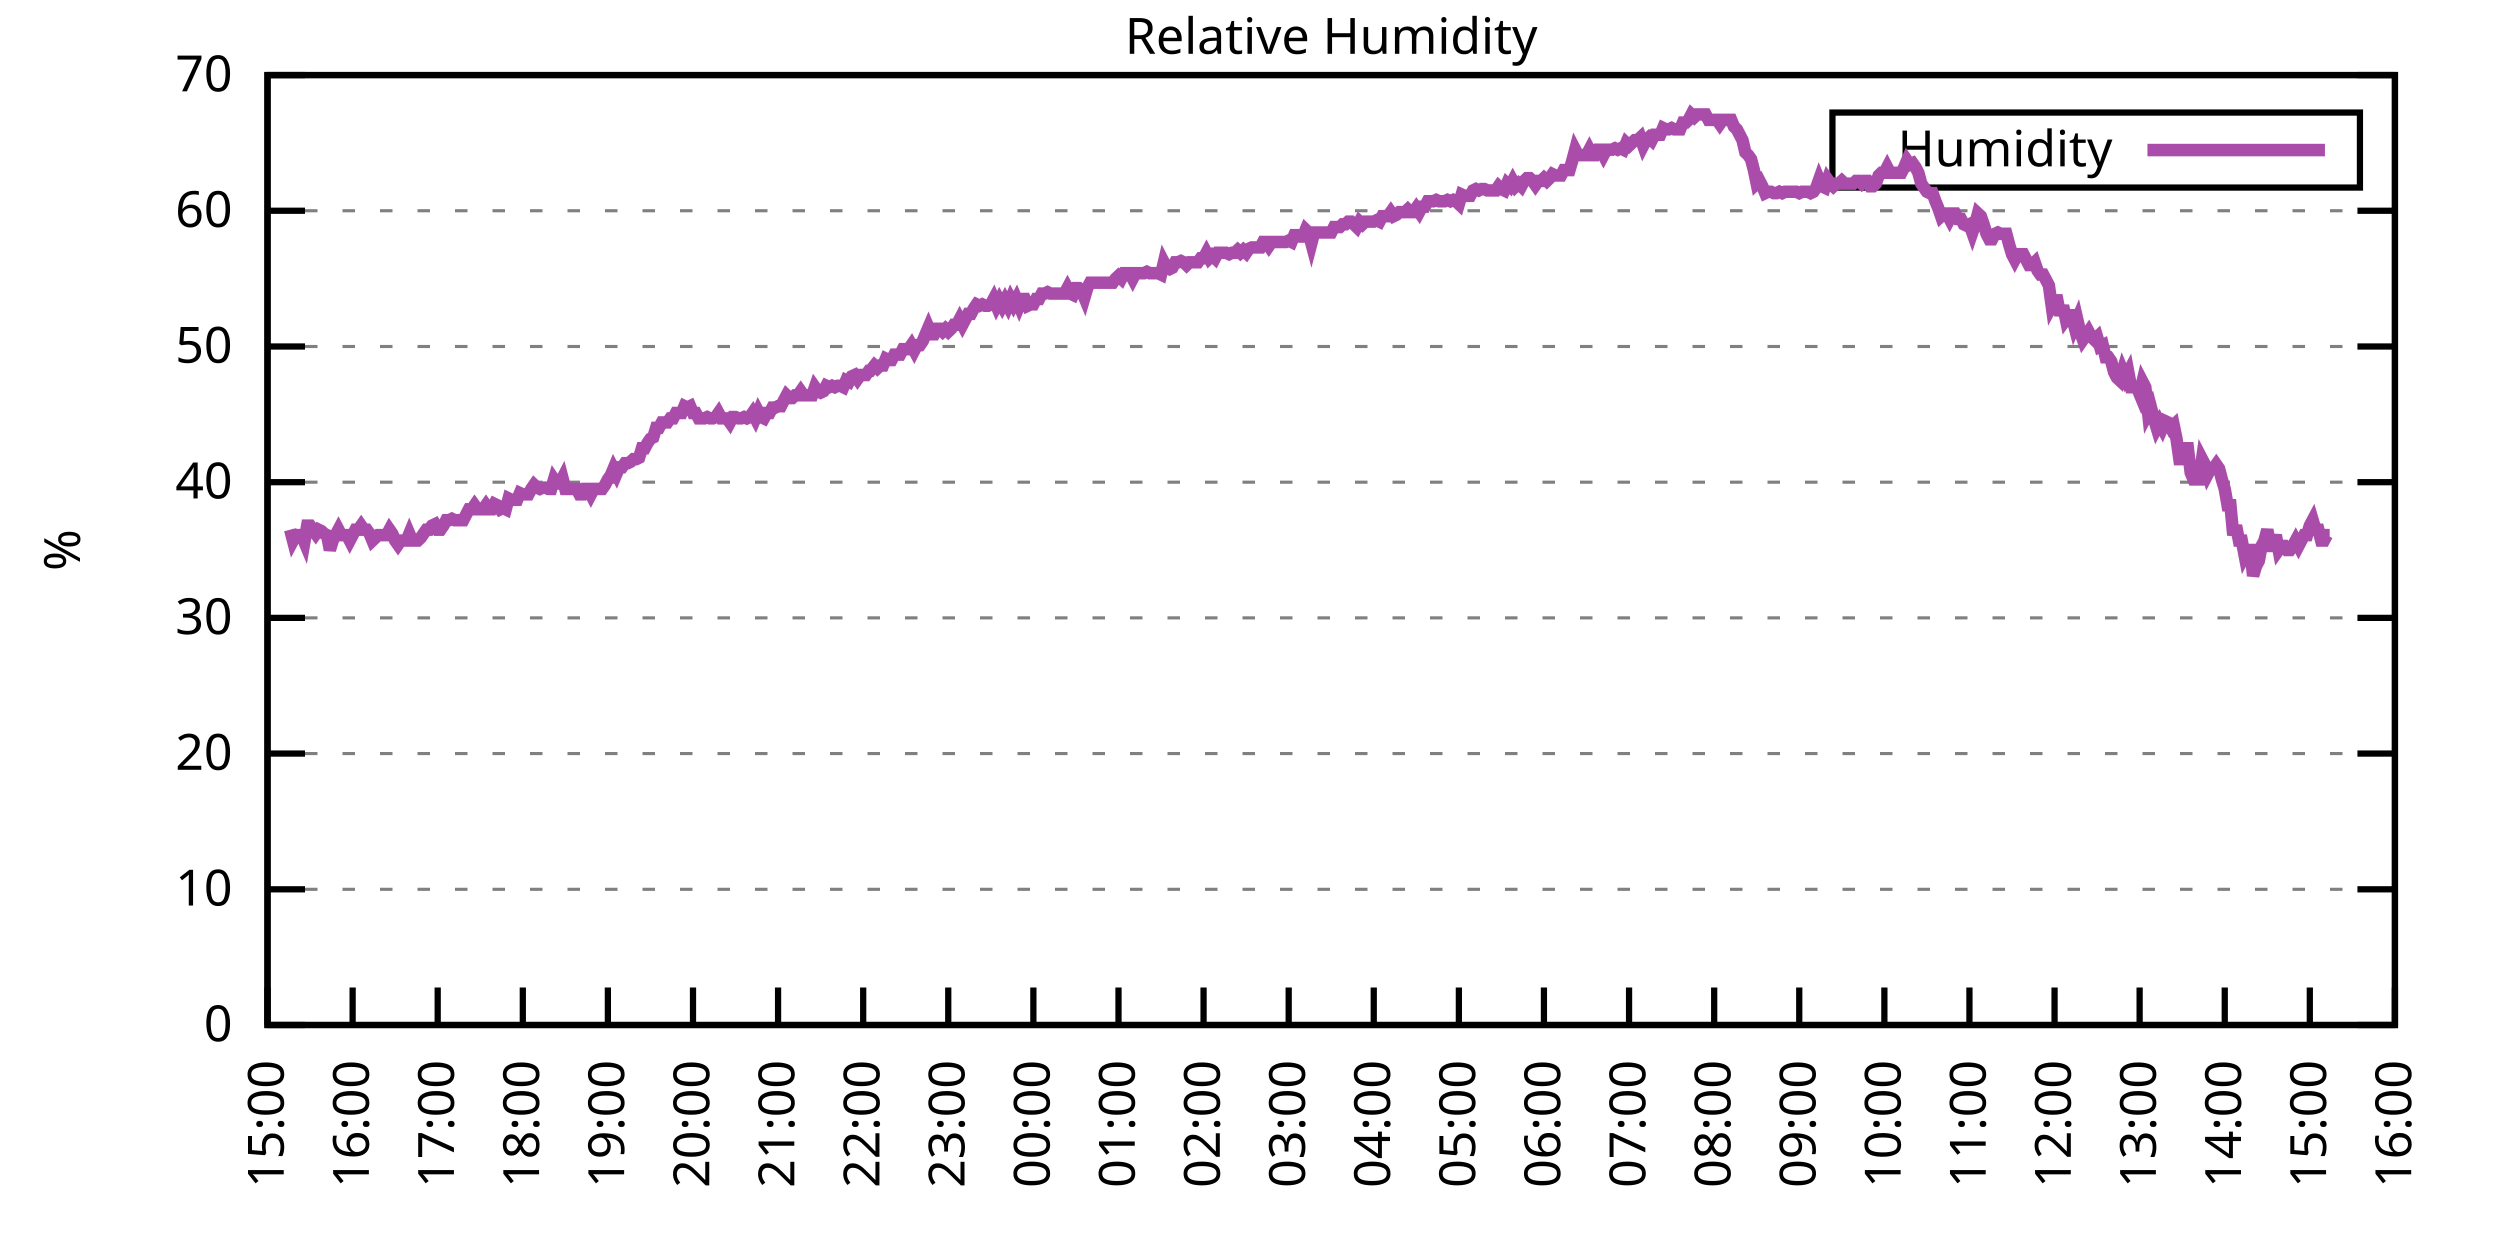
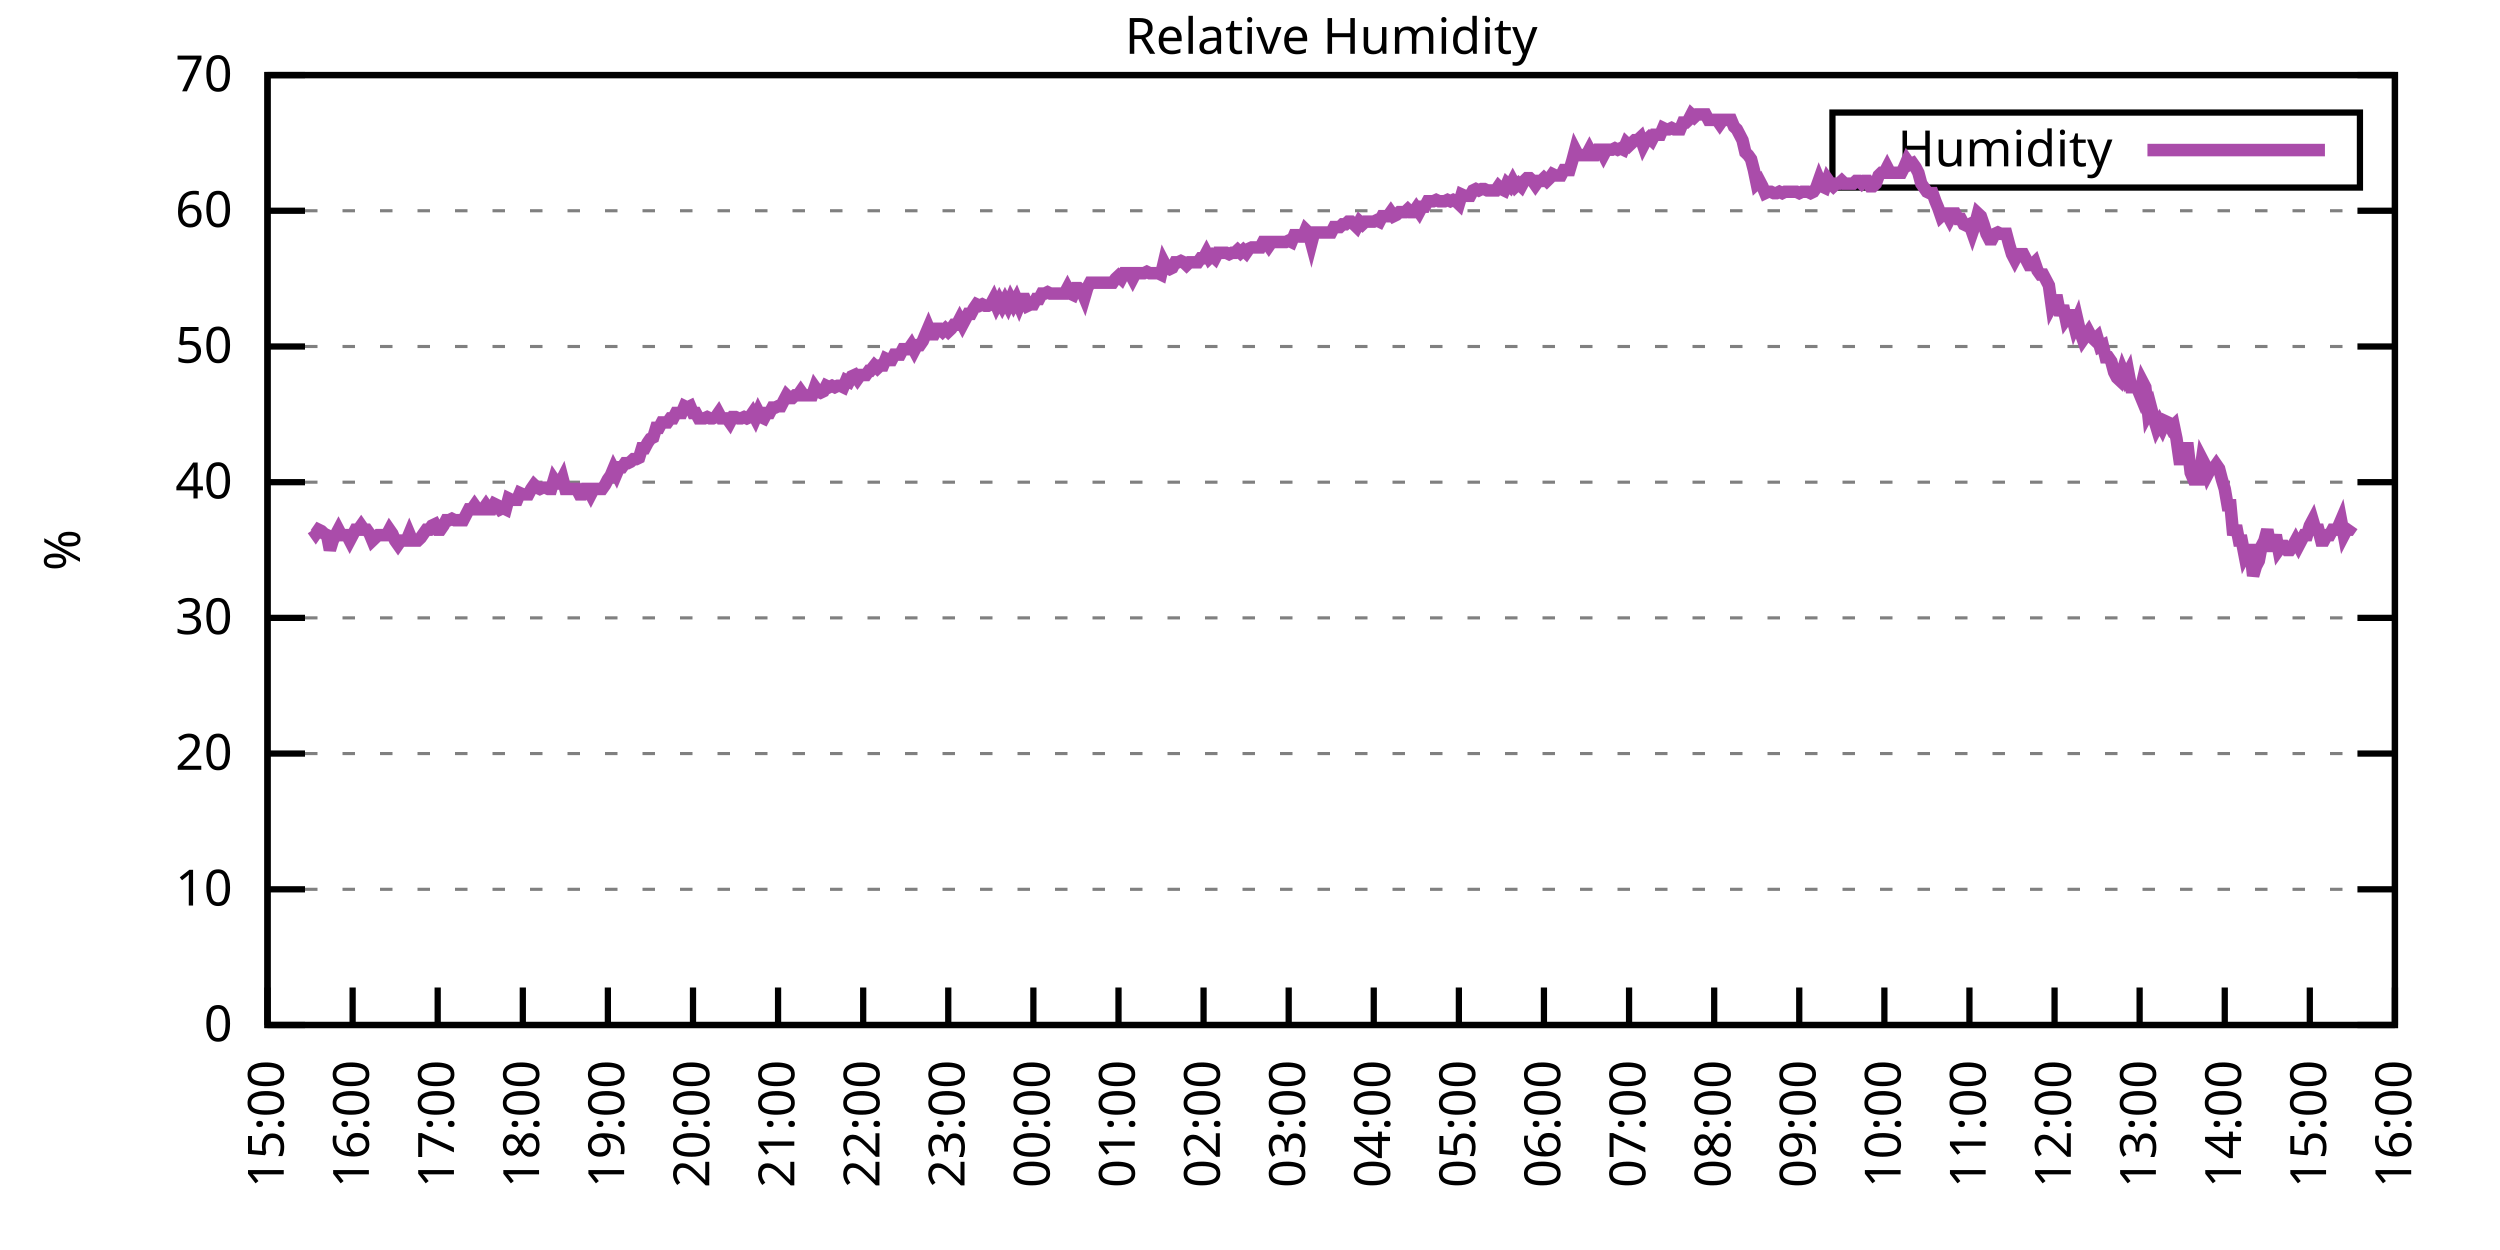
<svg xmlns="http://www.w3.org/2000/svg" xmlns:xlink="http://www.w3.org/1999/xlink" width="400" height="200" viewBox="0 0 400 200">
  <g id="gnuplot_canvas">
    <rect x="0" y="0" width="400" height="200" fill="none" />
    <defs>
      <circle id="gpDot" r="0.5" stroke-width="0.5" stroke="currentColor" />
      <path id="gpPt0" stroke-width="0.333" stroke="currentColor" d="M-1,0 h2 M0,-1 v2" />
      <path id="gpPt1" stroke-width="0.333" stroke="currentColor" d="M-1,-1 L1,1 M1,-1 L-1,1" />
      <path id="gpPt2" stroke-width="0.333" stroke="currentColor" d="M-1,0 L1,0 M0,-1 L0,1 M-1,-1 L1,1 M-1,1 L1,-1" />
      <rect id="gpPt3" stroke-width="0.333" stroke="currentColor" x="-1" y="-1" width="2" height="2" />
      <rect id="gpPt4" stroke-width="0.333" stroke="currentColor" fill="currentColor" x="-1" y="-1" width="2" height="2" />
      <circle id="gpPt5" stroke-width="0.333" stroke="currentColor" cx="0" cy="0" r="1" />
      <use xlink:href="#gpPt5" id="gpPt6" fill="currentColor" stroke="none" />
      <path id="gpPt7" stroke-width="0.333" stroke="currentColor" d="M0,-1.33 L-1.33,0.67 L1.33,0.67 z" />
      <use xlink:href="#gpPt7" id="gpPt8" fill="currentColor" stroke="none" />
      <use xlink:href="#gpPt7" id="gpPt9" stroke="currentColor" transform="rotate(180)" />
      <use xlink:href="#gpPt9" id="gpPt10" fill="currentColor" stroke="none" />
      <use xlink:href="#gpPt3" id="gpPt11" stroke="currentColor" transform="rotate(45)" />
      <use xlink:href="#gpPt11" id="gpPt12" fill="currentColor" stroke="none" />
      <path id="gpPt13" stroke-width="0.333" stroke="currentColor" d="M0,1.330 L1.265,0.411 L0.782,-1.067 L-0.782,-1.076 L-1.265,0.411 z" />
      <use xlink:href="#gpPt13" id="gpPt14" fill="currentColor" stroke="none" />
      <filter id="textbox" filterUnits="objectBoundingBox" x="0" y="0" height="1" width="1">
        <feFlood flood-color="white" flood-opacity="1" result="bgnd" />
        <feComposite in="SourceGraphic" in2="bgnd" operator="atop" />
      </filter>
      <filter id="greybox" filterUnits="objectBoundingBox" x="0" y="0" height="1" width="1">
        <feFlood flood-color="lightgrey" flood-opacity="1" result="grey" />
        <feComposite in="SourceGraphic" in2="grey" operator="atop" />
      </filter>
    </defs>
    <g fill="none" color="white" stroke="currentColor" stroke-width="1.00" stroke-linecap="butt" stroke-linejoin="miter">
</g>
    <g fill="none" color="black" stroke="currentColor" stroke-width="1.00" stroke-linecap="butt" stroke-linejoin="miter">
      <g stroke="none" shape-rendering="crispEdges">
        <polygon fill="rgb(255, 255, 255)" points="42.80,164.00 383.18,164.00 383.18,12.02 42.80,12.02 " />
      </g>
    </g>
    <g fill="none" color="black" stroke="currentColor" stroke-width="1.00" stroke-linecap="butt" stroke-linejoin="miter">
</g>
    <g fill="none" color="black" stroke="black" stroke-width="0.50" stroke-linecap="butt" stroke-linejoin="miter">
</g>
    <g fill="none" color="gray" stroke="currentColor" stroke-width="0.50" stroke-linecap="butt" stroke-linejoin="miter">
      <path stroke="gray" stroke-dasharray="2,4" class="gridline" d="M42.80,164.00 L383.19,164.00  " />
    </g>
    <g fill="none" color="gray" stroke="gray" stroke-width="1.00" stroke-linecap="butt" stroke-linejoin="miter">
</g>
    <g fill="none" color="black" stroke="currentColor" stroke-width="1.00" stroke-linecap="butt" stroke-linejoin="miter">
      <path stroke="black" d="M42.80,164.00 L48.80,164.00 M383.19,164.00 L377.19,164.00  " />
      <g transform="translate(37.20,166.60)" stroke="none" fill="black" font-family="Sans" font-size="8.00" text-anchor="end">
        <text>
          <tspan font-family="Sans"> 0</tspan>
        </text>
      </g>
    </g>
    <g fill="none" color="black" stroke="currentColor" stroke-width="1.00" stroke-linecap="butt" stroke-linejoin="miter">
</g>
    <g fill="none" color="black" stroke="black" stroke-width="0.50" stroke-linecap="butt" stroke-linejoin="miter">
</g>
    <g fill="none" color="gray" stroke="currentColor" stroke-width="0.50" stroke-linecap="butt" stroke-linejoin="miter">
      <path stroke="gray" stroke-dasharray="2,4" class="gridline" d="M42.80,142.29 L383.19,142.29  " />
    </g>
    <g fill="none" color="gray" stroke="gray" stroke-width="1.00" stroke-linecap="butt" stroke-linejoin="miter">
</g>
    <g fill="none" color="black" stroke="currentColor" stroke-width="1.00" stroke-linecap="butt" stroke-linejoin="miter">
      <path stroke="black" d="M42.80,142.29 L48.80,142.29 M383.19,142.29 L377.19,142.29  " />
      <g transform="translate(37.20,144.89)" stroke="none" fill="black" font-family="Sans" font-size="8.00" text-anchor="end">
        <text>
          <tspan font-family="Sans"> 10</tspan>
        </text>
      </g>
    </g>
    <g fill="none" color="black" stroke="currentColor" stroke-width="1.00" stroke-linecap="butt" stroke-linejoin="miter">
</g>
    <g fill="none" color="black" stroke="black" stroke-width="0.50" stroke-linecap="butt" stroke-linejoin="miter">
</g>
    <g fill="none" color="gray" stroke="currentColor" stroke-width="0.50" stroke-linecap="butt" stroke-linejoin="miter">
      <path stroke="gray" stroke-dasharray="2,4" class="gridline" d="M42.80,120.57 L383.19,120.57  " />
    </g>
    <g fill="none" color="gray" stroke="gray" stroke-width="1.00" stroke-linecap="butt" stroke-linejoin="miter">
</g>
    <g fill="none" color="black" stroke="currentColor" stroke-width="1.00" stroke-linecap="butt" stroke-linejoin="miter">
      <path stroke="black" d="M42.80,120.57 L48.80,120.57 M383.19,120.57 L377.19,120.57  " />
      <g transform="translate(37.20,123.17)" stroke="none" fill="black" font-family="Sans" font-size="8.00" text-anchor="end">
        <text>
          <tspan font-family="Sans"> 20</tspan>
        </text>
      </g>
    </g>
    <g fill="none" color="black" stroke="currentColor" stroke-width="1.00" stroke-linecap="butt" stroke-linejoin="miter">
</g>
    <g fill="none" color="black" stroke="black" stroke-width="0.50" stroke-linecap="butt" stroke-linejoin="miter">
</g>
    <g fill="none" color="gray" stroke="currentColor" stroke-width="0.50" stroke-linecap="butt" stroke-linejoin="miter">
      <path stroke="gray" stroke-dasharray="2,4" class="gridline" d="M42.80,98.86 L383.19,98.86  " />
    </g>
    <g fill="none" color="gray" stroke="gray" stroke-width="1.00" stroke-linecap="butt" stroke-linejoin="miter">
</g>
    <g fill="none" color="black" stroke="currentColor" stroke-width="1.00" stroke-linecap="butt" stroke-linejoin="miter">
      <path stroke="black" d="M42.80,98.86 L48.80,98.86 M383.19,98.86 L377.19,98.86  " />
      <g transform="translate(37.20,101.46)" stroke="none" fill="black" font-family="Sans" font-size="8.00" text-anchor="end">
        <text>
          <tspan font-family="Sans"> 30</tspan>
        </text>
      </g>
    </g>
    <g fill="none" color="black" stroke="currentColor" stroke-width="1.00" stroke-linecap="butt" stroke-linejoin="miter">
</g>
    <g fill="none" color="black" stroke="black" stroke-width="0.50" stroke-linecap="butt" stroke-linejoin="miter">
</g>
    <g fill="none" color="gray" stroke="currentColor" stroke-width="0.50" stroke-linecap="butt" stroke-linejoin="miter">
      <path stroke="gray" stroke-dasharray="2,4" class="gridline" d="M42.80,77.15 L383.19,77.15  " />
    </g>
    <g fill="none" color="gray" stroke="gray" stroke-width="1.00" stroke-linecap="butt" stroke-linejoin="miter">
</g>
    <g fill="none" color="black" stroke="currentColor" stroke-width="1.00" stroke-linecap="butt" stroke-linejoin="miter">
      <path stroke="black" d="M42.80,77.15 L48.80,77.15 M383.19,77.15 L377.19,77.15  " />
      <g transform="translate(37.20,79.75)" stroke="none" fill="black" font-family="Sans" font-size="8.00" text-anchor="end">
        <text>
          <tspan font-family="Sans"> 40</tspan>
        </text>
      </g>
    </g>
    <g fill="none" color="black" stroke="currentColor" stroke-width="1.00" stroke-linecap="butt" stroke-linejoin="miter">
</g>
    <g fill="none" color="black" stroke="black" stroke-width="0.50" stroke-linecap="butt" stroke-linejoin="miter">
</g>
    <g fill="none" color="gray" stroke="currentColor" stroke-width="0.50" stroke-linecap="butt" stroke-linejoin="miter">
      <path stroke="gray" stroke-dasharray="2,4" class="gridline" d="M42.80,55.44 L383.19,55.44  " />
    </g>
    <g fill="none" color="gray" stroke="gray" stroke-width="1.00" stroke-linecap="butt" stroke-linejoin="miter">
</g>
    <g fill="none" color="black" stroke="currentColor" stroke-width="1.00" stroke-linecap="butt" stroke-linejoin="miter">
      <path stroke="black" d="M42.80,55.44 L48.80,55.44 M383.19,55.44 L377.19,55.44  " />
      <g transform="translate(37.20,58.04)" stroke="none" fill="black" font-family="Sans" font-size="8.00" text-anchor="end">
        <text>
          <tspan font-family="Sans"> 50</tspan>
        </text>
      </g>
    </g>
    <g fill="none" color="black" stroke="currentColor" stroke-width="1.00" stroke-linecap="butt" stroke-linejoin="miter">
</g>
    <g fill="none" color="black" stroke="black" stroke-width="0.50" stroke-linecap="butt" stroke-linejoin="miter">
</g>
    <g fill="none" color="gray" stroke="currentColor" stroke-width="0.50" stroke-linecap="butt" stroke-linejoin="miter">
      <path stroke="gray" stroke-dasharray="2,4" class="gridline" d="M42.80,33.72 L383.19,33.72  " />
    </g>
    <g fill="none" color="gray" stroke="gray" stroke-width="1.00" stroke-linecap="butt" stroke-linejoin="miter">
</g>
    <g fill="none" color="black" stroke="currentColor" stroke-width="1.00" stroke-linecap="butt" stroke-linejoin="miter">
      <path stroke="black" d="M42.80,33.72 L48.80,33.72 M383.19,33.72 L377.19,33.72  " />
      <g transform="translate(37.20,36.32)" stroke="none" fill="black" font-family="Sans" font-size="8.00" text-anchor="end">
        <text>
          <tspan font-family="Sans"> 60</tspan>
        </text>
      </g>
    </g>
    <g fill="none" color="black" stroke="currentColor" stroke-width="1.00" stroke-linecap="butt" stroke-linejoin="miter">
</g>
    <g fill="none" color="black" stroke="black" stroke-width="0.50" stroke-linecap="butt" stroke-linejoin="miter">
</g>
    <g fill="none" color="gray" stroke="currentColor" stroke-width="0.50" stroke-linecap="butt" stroke-linejoin="miter">
      <path stroke="gray" stroke-dasharray="2,4" class="gridline" d="M42.80,12.01 L383.19,12.01  " />
    </g>
    <g fill="none" color="gray" stroke="gray" stroke-width="1.00" stroke-linecap="butt" stroke-linejoin="miter">
</g>
    <g fill="none" color="black" stroke="currentColor" stroke-width="1.00" stroke-linecap="butt" stroke-linejoin="miter">
      <path stroke="black" d="M42.80,12.01 L48.80,12.01 M383.19,12.01 L377.19,12.01  " />
      <g transform="translate(37.20,14.61)" stroke="none" fill="black" font-family="Sans" font-size="8.00" text-anchor="end">
        <text>
          <tspan font-family="Sans"> 70</tspan>
        </text>
      </g>
    </g>
    <g fill="none" color="black" stroke="currentColor" stroke-width="1.00" stroke-linecap="butt" stroke-linejoin="miter">
      <path stroke="black" d="M42.80,164.00 L42.80,158.00  " />
      <g transform="translate(45.40,169.60) rotate(270.00)" stroke="none" fill="black" font-family="Sans" font-size="8.00" text-anchor="end">
        <text>
          <tspan font-family="Sans">15:00</tspan>
        </text>
      </g>
    </g>
    <g fill="none" color="black" stroke="currentColor" stroke-width="1.00" stroke-linecap="butt" stroke-linejoin="miter">
      <path stroke="black" d="M56.42,164.00 L56.42,158.00  " />
      <g transform="translate(59.02,169.60) rotate(270.00)" stroke="none" fill="black" font-family="Sans" font-size="8.00" text-anchor="end">
        <text>
          <tspan font-family="Sans">16:00</tspan>
        </text>
      </g>
    </g>
    <g fill="none" color="black" stroke="currentColor" stroke-width="1.00" stroke-linecap="butt" stroke-linejoin="miter">
      <path stroke="black" d="M70.03,164.00 L70.03,158.00  " />
      <g transform="translate(72.63,169.60) rotate(270.00)" stroke="none" fill="black" font-family="Sans" font-size="8.00" text-anchor="end">
        <text>
          <tspan font-family="Sans">17:00</tspan>
        </text>
      </g>
    </g>
    <g fill="none" color="black" stroke="currentColor" stroke-width="1.00" stroke-linecap="butt" stroke-linejoin="miter">
      <path stroke="black" d="M83.65,164.00 L83.65,158.00  " />
      <g transform="translate(86.25,169.60) rotate(270.00)" stroke="none" fill="black" font-family="Sans" font-size="8.00" text-anchor="end">
        <text>
          <tspan font-family="Sans">18:00</tspan>
        </text>
      </g>
    </g>
    <g fill="none" color="black" stroke="currentColor" stroke-width="1.00" stroke-linecap="butt" stroke-linejoin="miter">
      <path stroke="black" d="M97.26,164.00 L97.26,158.00  " />
      <g transform="translate(99.86,169.60) rotate(270.00)" stroke="none" fill="black" font-family="Sans" font-size="8.00" text-anchor="end">
        <text>
          <tspan font-family="Sans">19:00</tspan>
        </text>
      </g>
    </g>
    <g fill="none" color="black" stroke="currentColor" stroke-width="1.00" stroke-linecap="butt" stroke-linejoin="miter">
      <path stroke="black" d="M110.88,164.00 L110.88,158.00  " />
      <g transform="translate(113.48,169.60) rotate(270.00)" stroke="none" fill="black" font-family="Sans" font-size="8.00" text-anchor="end">
        <text>
          <tspan font-family="Sans">20:00</tspan>
        </text>
      </g>
    </g>
    <g fill="none" color="black" stroke="currentColor" stroke-width="1.00" stroke-linecap="butt" stroke-linejoin="miter">
      <path stroke="black" d="M124.49,164.00 L124.49,158.00  " />
      <g transform="translate(127.09,169.60) rotate(270.00)" stroke="none" fill="black" font-family="Sans" font-size="8.00" text-anchor="end">
        <text>
          <tspan font-family="Sans">21:00</tspan>
        </text>
      </g>
    </g>
    <g fill="none" color="black" stroke="currentColor" stroke-width="1.00" stroke-linecap="butt" stroke-linejoin="miter">
      <path stroke="black" d="M138.11,164.00 L138.11,158.00  " />
      <g transform="translate(140.71,169.60) rotate(270.00)" stroke="none" fill="black" font-family="Sans" font-size="8.00" text-anchor="end">
        <text>
          <tspan font-family="Sans">22:00</tspan>
        </text>
      </g>
    </g>
    <g fill="none" color="black" stroke="currentColor" stroke-width="1.00" stroke-linecap="butt" stroke-linejoin="miter">
      <path stroke="black" d="M151.72,164.00 L151.72,158.00  " />
      <g transform="translate(154.32,169.60) rotate(270.00)" stroke="none" fill="black" font-family="Sans" font-size="8.00" text-anchor="end">
        <text>
          <tspan font-family="Sans">23:00</tspan>
        </text>
      </g>
    </g>
    <g fill="none" color="black" stroke="currentColor" stroke-width="1.00" stroke-linecap="butt" stroke-linejoin="miter">
      <path stroke="black" d="M165.34,164.00 L165.34,158.00  " />
      <g transform="translate(167.94,169.60) rotate(270.00)" stroke="none" fill="black" font-family="Sans" font-size="8.00" text-anchor="end">
        <text>
          <tspan font-family="Sans">00:00</tspan>
        </text>
      </g>
    </g>
    <g fill="none" color="black" stroke="currentColor" stroke-width="1.00" stroke-linecap="butt" stroke-linejoin="miter">
      <path stroke="black" d="M178.96,164.00 L178.96,158.00  " />
      <g transform="translate(181.56,169.60) rotate(270.00)" stroke="none" fill="black" font-family="Sans" font-size="8.00" text-anchor="end">
        <text>
          <tspan font-family="Sans">01:00</tspan>
        </text>
      </g>
    </g>
    <g fill="none" color="black" stroke="currentColor" stroke-width="1.00" stroke-linecap="butt" stroke-linejoin="miter">
      <path stroke="black" d="M192.57,164.00 L192.57,158.00  " />
      <g transform="translate(195.17,169.60) rotate(270.00)" stroke="none" fill="black" font-family="Sans" font-size="8.00" text-anchor="end">
        <text>
          <tspan font-family="Sans">02:00</tspan>
        </text>
      </g>
    </g>
    <g fill="none" color="black" stroke="currentColor" stroke-width="1.00" stroke-linecap="butt" stroke-linejoin="miter">
      <path stroke="black" d="M206.19,164.00 L206.19,158.00  " />
      <g transform="translate(208.79,169.60) rotate(270.00)" stroke="none" fill="black" font-family="Sans" font-size="8.00" text-anchor="end">
        <text>
          <tspan font-family="Sans">03:00</tspan>
        </text>
      </g>
    </g>
    <g fill="none" color="black" stroke="currentColor" stroke-width="1.00" stroke-linecap="butt" stroke-linejoin="miter">
      <path stroke="black" d="M219.80,164.00 L219.80,158.00  " />
      <g transform="translate(222.40,169.60) rotate(270.00)" stroke="none" fill="black" font-family="Sans" font-size="8.00" text-anchor="end">
        <text>
          <tspan font-family="Sans">04:00</tspan>
        </text>
      </g>
    </g>
    <g fill="none" color="black" stroke="currentColor" stroke-width="1.00" stroke-linecap="butt" stroke-linejoin="miter">
      <path stroke="black" d="M233.42,164.00 L233.42,158.00  " />
      <g transform="translate(236.02,169.60) rotate(270.00)" stroke="none" fill="black" font-family="Sans" font-size="8.00" text-anchor="end">
        <text>
          <tspan font-family="Sans">05:00</tspan>
        </text>
      </g>
    </g>
    <g fill="none" color="black" stroke="currentColor" stroke-width="1.00" stroke-linecap="butt" stroke-linejoin="miter">
      <path stroke="black" d="M247.03,164.00 L247.03,158.00  " />
      <g transform="translate(249.63,169.60) rotate(270.00)" stroke="none" fill="black" font-family="Sans" font-size="8.00" text-anchor="end">
        <text>
          <tspan font-family="Sans">06:00</tspan>
        </text>
      </g>
    </g>
    <g fill="none" color="black" stroke="currentColor" stroke-width="1.00" stroke-linecap="butt" stroke-linejoin="miter">
      <path stroke="black" d="M260.65,164.00 L260.65,158.00  " />
      <g transform="translate(263.25,169.60) rotate(270.00)" stroke="none" fill="black" font-family="Sans" font-size="8.00" text-anchor="end">
        <text>
          <tspan font-family="Sans">07:00</tspan>
        </text>
      </g>
    </g>
    <g fill="none" color="black" stroke="currentColor" stroke-width="1.00" stroke-linecap="butt" stroke-linejoin="miter">
      <path stroke="black" d="M274.27,164.00 L274.27,158.00  " />
      <g transform="translate(276.87,169.60) rotate(270.00)" stroke="none" fill="black" font-family="Sans" font-size="8.00" text-anchor="end">
        <text>
          <tspan font-family="Sans">08:00</tspan>
        </text>
      </g>
    </g>
    <g fill="none" color="black" stroke="currentColor" stroke-width="1.00" stroke-linecap="butt" stroke-linejoin="miter">
      <path stroke="black" d="M287.88,164.00 L287.88,158.00  " />
      <g transform="translate(290.48,169.60) rotate(270.00)" stroke="none" fill="black" font-family="Sans" font-size="8.00" text-anchor="end">
        <text>
          <tspan font-family="Sans">09:00</tspan>
        </text>
      </g>
    </g>
    <g fill="none" color="black" stroke="currentColor" stroke-width="1.00" stroke-linecap="butt" stroke-linejoin="miter">
      <path stroke="black" d="M301.50,164.00 L301.50,158.00  " />
      <g transform="translate(304.10,169.60) rotate(270.00)" stroke="none" fill="black" font-family="Sans" font-size="8.00" text-anchor="end">
        <text>
          <tspan font-family="Sans">10:00</tspan>
        </text>
      </g>
    </g>
    <g fill="none" color="black" stroke="currentColor" stroke-width="1.00" stroke-linecap="butt" stroke-linejoin="miter">
      <path stroke="black" d="M315.11,164.00 L315.11,158.00  " />
      <g transform="translate(317.71,169.60) rotate(270.00)" stroke="none" fill="black" font-family="Sans" font-size="8.00" text-anchor="end">
        <text>
          <tspan font-family="Sans">11:00</tspan>
        </text>
      </g>
    </g>
    <g fill="none" color="black" stroke="currentColor" stroke-width="1.00" stroke-linecap="butt" stroke-linejoin="miter">
      <path stroke="black" d="M328.73,164.00 L328.73,158.00  " />
      <g transform="translate(331.33,169.60) rotate(270.00)" stroke="none" fill="black" font-family="Sans" font-size="8.00" text-anchor="end">
        <text>
          <tspan font-family="Sans">12:00</tspan>
        </text>
      </g>
    </g>
    <g fill="none" color="black" stroke="currentColor" stroke-width="1.00" stroke-linecap="butt" stroke-linejoin="miter">
      <path stroke="black" d="M342.34,164.00 L342.34,158.00  " />
      <g transform="translate(344.94,169.60) rotate(270.00)" stroke="none" fill="black" font-family="Sans" font-size="8.00" text-anchor="end">
        <text>
          <tspan font-family="Sans">13:00</tspan>
        </text>
      </g>
    </g>
    <g fill="none" color="black" stroke="currentColor" stroke-width="1.00" stroke-linecap="butt" stroke-linejoin="miter">
      <path stroke="black" d="M355.96,164.00 L355.96,158.00  " />
      <g transform="translate(358.56,169.60) rotate(270.00)" stroke="none" fill="black" font-family="Sans" font-size="8.00" text-anchor="end">
        <text>
          <tspan font-family="Sans">14:00</tspan>
        </text>
      </g>
    </g>
    <g fill="none" color="black" stroke="currentColor" stroke-width="1.00" stroke-linecap="butt" stroke-linejoin="miter">
      <path stroke="black" d="M369.57,164.00 L369.57,158.00  " />
      <g transform="translate(372.17,169.60) rotate(270.00)" stroke="none" fill="black" font-family="Sans" font-size="8.00" text-anchor="end">
        <text>
          <tspan font-family="Sans">15:00</tspan>
        </text>
      </g>
    </g>
    <g fill="none" color="black" stroke="currentColor" stroke-width="1.00" stroke-linecap="butt" stroke-linejoin="miter">
      <path stroke="black" d="M383.19,164.00 L383.19,158.00  " />
      <g transform="translate(385.79,169.60) rotate(270.00)" stroke="none" fill="black" font-family="Sans" font-size="8.00" text-anchor="end">
        <text>
          <tspan font-family="Sans">16:00</tspan>
        </text>
      </g>
    </g>
    <g fill="none" color="black" stroke="currentColor" stroke-width="1.00" stroke-linecap="butt" stroke-linejoin="miter">
</g>
    <g fill="none" color="black" stroke="currentColor" stroke-width="1.00" stroke-linecap="butt" stroke-linejoin="miter">
      <path stroke="black" d="M42.80,12.01 L42.80,164.00 L383.19,164.00 L383.19,12.01 L42.80,12.01 Z  " />
    </g>
    <g fill="none" color="black" stroke="currentColor" stroke-width="1.00" stroke-linecap="butt" stroke-linejoin="miter">
</g>
    <g fill="none" color="black" stroke="currentColor" stroke-width="1.00" stroke-linecap="butt" stroke-linejoin="miter">
      <path stroke="black" d="M293.19,30.01 L293.19,18.01 L377.59,18.01 L377.59,30.01 L293.19,30.01 Z  " />
    </g>
    <g id="Relative_Humidity_plot_1">
      <g fill="none" color="white" stroke="black" stroke-width="2.00" stroke-linecap="butt" stroke-linejoin="miter">
</g>
      <g fill="none" color="black" stroke="currentColor" stroke-width="2.00" stroke-linecap="butt" stroke-linejoin="miter">
        <g transform="translate(337.99,26.61)" stroke="none" fill="black" font-family="Sans" font-size="8.00" text-anchor="end">
          <text>
            <tspan font-family="Sans">Humidity</tspan>
          </text>
        </g>
      </g>
      <g fill="none" color="black" stroke="currentColor" stroke-width="2.00" stroke-linecap="butt" stroke-linejoin="miter">
-         <path stroke="rgb(170,  76, 170)" d="M343.59,24.01 L371.99,24.01 M46.43,84.75 L46.88,86.49 L47.34,85.62 L47.79,85.62 L48.25,85.62 L48.70,86.70   L49.15,84.10 L49.61,84.10 L50.06,84.75 L50.52,85.40 L50.97,84.75 L51.42,84.97 L51.88,85.40 L52.33,85.62   L52.78,88.00 L53.24,86.49 L53.69,85.62 L54.15,84.75 L54.60,85.62 L55.05,85.62 L55.51,85.62 L55.96,86.49   L56.42,85.62 L56.87,84.75 L57.32,84.75 L57.78,84.10 L58.23,84.75 L58.68,84.75 L59.14,85.40 L59.59,86.49   L60.05,86.05 L60.50,85.62 L60.95,85.62 L61.41,85.62 L61.86,85.62 L62.32,84.75 L62.77,85.40 L63.22,86.49   L63.68,87.14 L64.13,86.49 L64.58,86.49 L65.04,86.49 L65.49,85.40 L65.95,86.49 L66.40,86.49 L66.85,86.49   L67.31,86.05 L67.76,85.40 L68.22,84.75 L68.67,84.75 L69.12,84.10 L69.58,83.88 L70.03,84.75 L70.49,84.75   L70.94,84.10 L71.39,83.23 L71.85,83.23 L72.30,83.01 L72.75,83.23 L73.21,83.23 L73.66,83.23 L74.12,83.23   L74.57,82.36 L75.02,81.49 L75.48,81.49 L75.93,80.84 L76.39,81.49 L76.84,81.49 L77.29,81.49 L77.75,80.84   L78.20,81.49 L78.65,81.49 L79.11,80.62 L79.56,80.84 L80.02,81.49 L80.47,81.27 L80.92,81.49 L81.38,79.75   L81.83,79.97 L82.29,79.97 L82.74,79.97 L83.19,78.89 L83.65,79.10 L84.10,79.10 L84.55,79.10 L85.01,78.23   L85.46,77.58 L85.92,78.02 L86.37,78.23 L86.82,78.02 L87.28,78.02 L87.73,78.23 L88.19,78.23 L88.64,76.71   L89.09,77.37 L89.55,77.37 L90.00,76.50 L90.45,78.23 L90.91,78.23 L91.36,78.23 L91.82,78.23 L92.27,78.23   L92.72,79.10 L93.18,79.10 L93.63,78.23 L94.09,78.23 L94.54,79.10 L94.99,78.23 L95.45,78.23 L95.90,78.23   L96.35,78.23 L96.81,77.58 L97.26,76.71 L97.72,76.06 L98.17,74.98 L98.62,75.85 L99.08,74.76 L99.53,74.76   L99.99,74.11 L100.44,74.11 L100.89,73.89 L101.35,73.46 L101.80,73.46 L102.25,73.24 L102.71,71.72 L103.16,71.72   L103.62,70.85 L104.07,70.20 L104.52,69.98 L104.98,68.46 L105.43,68.46 L105.89,67.59 L106.34,67.59 L106.79,67.59   L107.25,66.94 L107.70,66.94 L108.15,66.08 L108.61,66.08 L109.06,66.08 L109.52,64.99 L109.97,65.21 L110.42,64.99   L110.88,66.08 L111.33,66.08 L111.79,66.94 L112.24,66.94 L112.69,66.94 L113.15,66.73 L113.60,66.94 L114.05,66.94   L114.51,66.73 L114.96,66.08 L115.42,66.94 L115.87,66.94 L116.32,66.94 L116.78,67.59 L117.23,66.73 L117.69,66.73   L118.14,66.94 L118.59,66.94 L119.05,66.73 L119.50,66.94 L119.96,66.73 L120.41,66.08 L120.86,66.94 L121.32,65.86   L121.77,66.73 L122.22,66.94 L122.68,66.08 L123.13,66.08 L123.59,65.21 L124.04,65.21 L124.49,64.99 L124.95,64.99   L125.40,64.12 L125.86,63.25 L126.31,63.69 L126.76,63.69 L127.22,63.25 L127.67,63.25 L128.12,62.60 L128.58,63.25   L129.03,63.25 L129.49,63.25 L129.94,63.25 L130.39,61.95 L130.85,62.60 L131.30,62.82 L131.76,62.60 L132.21,61.73   L132.66,61.95 L133.12,61.73 L133.57,61.95 L134.02,61.73 L134.48,61.73 L134.93,61.95 L135.39,60.86 L135.84,61.08   L136.29,60.21 L136.75,60.00 L137.20,60.65 L137.66,60.00 L138.11,60.00 L138.56,60.00 L139.02,59.34 L139.24,59.34   L139.92,58.48 L140.38,58.91 L140.83,58.48 L141.29,58.48 L141.74,57.39 L142.19,57.61 L142.65,57.61 L143.10,56.74   L143.56,56.74 L144.01,56.74 L144.46,55.87 L144.92,55.87 L145.37,55.87 L145.82,55.22 L146.28,56.09 L146.73,55.22   L147.19,55.22 L147.64,54.57 L148.09,53.48 L148.55,52.40 L149.00,53.48 L149.46,53.48 L149.91,52.61 L150.36,52.61   L150.82,53.05 L151.27,52.61 L151.72,53.05 L152.18,52.61 L152.63,51.96 L153.09,51.96 L153.54,51.09 L153.99,51.96   L154.45,51.09 L154.90,50.22 L155.36,50.22 L155.81,49.36 L156.26,48.70 L156.72,48.92 L157.17,48.70 L157.62,48.92   L158.08,48.92 L158.53,48.70 L158.99,47.84 L159.44,48.92 L159.89,48.05 L160.35,48.92 L160.80,48.05 L161.26,48.92   L161.71,47.84 L162.16,48.70 L162.62,47.84 L163.07,48.92 L163.52,47.84 L163.98,47.84 L164.43,48.92 L164.89,48.70   L165.34,48.70 L165.79,47.84 L166.25,47.84 L166.70,46.97 L167.16,46.97 L167.61,46.75 L168.06,46.97 L168.52,46.97   L168.97,46.97 L169.43,46.97 L169.88,46.97 L170.33,46.97 L170.79,46.10 L171.24,46.97 L171.69,47.18 L172.15,46.10   L172.60,46.10 L173.06,46.53 L173.51,47.62 L173.96,46.10 L174.42,45.23 L174.87,45.23 L175.33,45.23 L175.78,45.23   L176.23,45.23 L176.69,45.23 L177.14,45.23 L177.59,45.23 L178.05,45.23 L178.50,44.58 L178.96,44.15 L179.41,44.58   L179.86,43.71 L180.32,43.71 L180.77,43.71 L181.23,44.58 L181.68,43.71 L182.13,43.71 L182.59,43.71 L183.04,43.71   L183.49,43.49 L183.95,43.71 L184.40,43.71 L184.86,43.71 L185.31,43.71 L185.76,43.93 L186.22,41.97 L186.67,42.84   L187.13,43.06 L187.58,42.84 L188.03,41.97 L188.49,41.97 L188.94,41.76 L189.39,41.97 L189.85,42.41 L190.30,41.97   L190.76,41.97 L191.21,41.97 L191.66,41.97 L192.12,41.32 L192.57,41.32 L193.03,40.45 L193.48,41.32 L193.93,40.89   L194.39,41.32 L194.84,40.45 L195.29,40.45 L195.75,40.45 L196.20,40.45 L196.66,40.67 L197.11,40.45 L197.56,40.45   L198.02,40.02 L198.47,40.45 L198.93,40.02 L199.38,40.45 L199.83,39.80 L200.29,39.59 L200.74,39.59 L201.19,39.59   L201.65,39.59 L202.10,38.72 L202.56,38.72 L203.01,39.37 L203.46,38.72 L203.92,38.72 L204.37,38.72 L204.83,38.72   L205.28,38.72 L205.73,38.72 L206.19,38.50 L206.64,38.72 L207.09,37.63 L207.55,37.63 L208.00,37.85 L208.46,37.85   L208.91,36.76 L209.36,37.20 L209.82,38.93 L210.27,37.20 L210.73,37.20 L211.18,37.20 L211.63,37.20 L212.09,37.20   L212.54,37.20 L213.00,37.20 L213.45,36.33 L213.90,36.33 L214.36,36.33 L214.81,35.89 L215.26,35.89 L215.72,35.46   L216.17,35.46 L216.63,35.89 L217.08,36.33 L217.53,35.46 L217.99,35.89 L218.44,35.46 L218.90,35.46 L219.35,35.46   L219.80,35.46 L220.26,35.24 L220.71,35.46 L221.16,34.59 L221.62,34.59 L222.07,34.59 L222.53,33.94 L222.98,34.59   L223.43,34.37 L223.89,33.94 L224.34,33.94 L224.80,33.94 L225.25,33.51 L225.70,33.94 L226.16,33.94 L226.61,33.29   L227.06,33.94 L227.52,33.07 L227.97,33.07 L228.43,32.20 L228.88,32.20 L229.33,32.20 L229.79,31.99 L230.24,32.20   L230.70,32.20 L231.15,32.20 L231.60,31.99 L232.06,32.20 L232.51,31.99 L232.96,32.20 L233.42,32.64 L233.87,31.12   L234.33,31.33 L234.78,31.33 L235.23,31.33 L235.69,30.47 L236.14,30.25 L236.60,30.47 L237.05,30.25 L237.50,30.25   L237.96,30.47 L238.41,30.47 L238.86,30.47 L239.32,30.47 L239.77,29.81 L240.23,30.25 L240.68,30.47 L241.13,29.38   L241.59,29.81 L242.04,28.95 L242.50,29.81 L242.95,29.38 L243.40,29.81 L243.86,28.95 L244.31,28.51 L244.76,28.51   L245.22,28.95 L245.67,29.60 L246.13,28.95 L246.58,28.95 L247.03,28.51 L247.49,28.95 L247.94,28.51 L248.40,27.86   L248.85,28.08 L249.30,28.08 L249.76,28.08 L250.21,27.21 L250.66,27.21 L251.12,27.21 L251.57,25.69 L252.03,23.95   L252.48,24.82 L252.93,24.82 L253.39,24.82 L253.84,24.82 L254.30,23.95 L254.75,24.82 L255.20,24.82 L255.66,23.95   L256.11,23.95 L256.56,24.82 L257.02,23.95 L257.47,23.95 L257.93,23.95 L258.38,23.73 L258.83,23.95 L259.29,23.73   L259.74,23.95 L260.20,22.87 L260.65,23.30 L261.10,22.87 L261.56,22.43 L262.01,22.43 L262.47,22.00 L262.92,23.30   L263.37,22.43 L263.83,22.00 L264.28,22.43 L264.73,21.56 L265.19,21.56 L265.64,21.56 L266.10,20.48 L266.55,20.70   L267.00,20.70 L267.46,20.48 L267.91,20.70 L268.37,20.70 L268.82,20.70 L269.27,19.61 L269.73,19.61 L270.18,19.18   L270.63,18.31 L271.09,18.74 L271.54,18.31 L272.00,18.31 L272.45,18.31 L272.90,18.31 L273.36,19.18 L273.81,19.18   L274.27,19.18 L274.72,19.18 L275.17,19.83 L275.63,19.18 L276.08,19.18 L276.53,19.18 L276.99,19.18 L277.44,20.26   L277.90,20.70 L278.35,21.56 L278.80,22.43 L279.26,24.39 L279.71,24.82 L280.17,25.47 L280.62,27.21 L281.07,29.38   L281.53,28.95 L281.98,29.81 L282.43,30.90 L282.89,30.68 L283.34,30.68 L283.80,30.90 L284.25,30.90 L284.70,30.68   L285.16,30.90 L285.61,30.68 L286.07,30.68 L286.52,30.68 L286.97,30.68 L287.43,30.68 L287.88,30.90 L288.33,30.68   L288.79,30.68 L289.24,30.68 L289.70,30.90 L290.15,30.68 L290.60,30.03 L291.06,28.73 L291.51,29.81 L291.97,30.03   L292.42,28.73 L292.87,29.38 L293.33,29.81 L293.78,29.38 L294.23,29.38 L294.69,28.95 L295.14,29.38 L295.60,29.38   L296.05,29.38 L296.50,29.38 L296.96,28.95 L297.41,28.95 L297.87,29.38 L298.32,28.95 L298.77,28.95 L299.23,29.81   L299.68,29.81 L300.13,29.38 L300.59,28.08 L301.04,27.64 L301.50,27.64 L301.95,26.77 L302.40,27.64 L302.86,27.64   L303.31,27.64 L303.77,27.64 L304.22,27.64 L304.67,26.77 L305.13,25.69 L305.58,26.34 L306.03,26.12 L306.49,26.77   L306.94,27.64 L307.40,29.38 L307.85,30.03 L308.30,30.68 L308.76,30.90 L309.21,30.90 L309.67,32.20 L310.12,33.29   L310.57,34.59 L311.03,34.16 L311.48,34.16 L311.94,35.03 L312.39,34.16 L312.84,34.16 L313.30,35.03 L313.75,35.03   L314.20,35.89 L314.66,36.11 L315.11,35.89 L315.57,37.20 L316.02,35.89 L316.47,34.16 L316.93,34.59 L317.38,35.89   L317.84,37.41 L318.29,38.28 L318.74,38.28 L319.20,37.41 L319.65,37.20 L320.10,37.41 L320.56,37.41 L321.01,37.41   L321.47,39.15 L321.92,40.67 L322.37,41.54 L322.83,40.67 L323.28,40.67 L323.74,40.67 L324.19,41.54 L324.64,42.41   L325.10,42.41 L325.55,41.97 L326.00,43.28 L326.46,43.93 L326.91,43.93 L327.37,44.80 L327.82,45.66 L328.27,48.92   L328.73,48.05 L329.18,48.05 L329.64,50.44 L330.09,48.92 L330.54,51.09 L331.00,50.44 L331.45,50.44 L331.90,52.18   L332.36,51.09 L332.81,53.05 L333.27,54.35 L333.72,53.70 L334.17,53.05 L334.63,53.92 L335.08,54.35 L335.54,53.92   L335.99,55.44 L336.44,55.22 L336.90,57.17 L337.35,57.17 L337.80,57.82 L338.26,59.56 L338.71,60.43 L339.17,60.86   L339.62,59.34 L340.07,60.43 L340.53,59.56 L340.98,61.95 L341.44,61.95 L341.89,61.95 L342.34,63.04 L342.80,61.08   L343.25,61.95 L343.70,66.08 L344.16,65.21 L344.61,66.94 L345.07,68.46 L345.52,67.59 L345.97,68.46 L346.43,67.38   L346.88,67.59 L347.34,68.46 L347.79,68.03 L348.24,70.20 L348.70,73.46 L349.15,73.46 L349.60,71.72 L350.06,71.72   L350.51,75.63 L350.97,76.71 L351.42,76.71 L351.87,76.71 L352.33,73.46 L352.78,74.33 L353.24,75.85 L353.69,74.98   L354.14,74.98 L354.60,74.33 L355.05,74.98 L355.50,76.71 L355.96,78.23 L356.41,80.84 L356.87,80.84 L357.32,85.62   L357.77,84.10 L358.23,86.49 L358.68,86.49 L359.14,88.87 L359.59,88.00 L360.04,88.00 L360.50,92.13 L360.95,90.61   L361.41,89.74 L361.86,87.35 L362.31,86.49 L362.77,84.75 L363.22,87.35 L363.67,87.35 L364.13,85.62 L364.58,88.00   L365.04,87.35 L365.49,87.35 L365.94,88.00 L366.40,88.00 L366.85,87.35 L367.31,86.49 L367.76,87.35 L368.21,86.49   L368.67,85.62 L369.12,85.62 L369.57,84.10 L370.03,83.23 L370.48,84.75 L370.94,84.75 L371.39,86.49 L371.84,86.49   L372.30,85.62 L372.75,85.62  " />
+         <path stroke="rgb(170,  76, 170)" d="M343.59,24.01 L371.99,24.01 M50.06,84.75 L50.52,85.40 L50.97,84.75 L51.42,84.97 L51.88,85.40 L52.33,85.62   L52.78,88.00 L53.24,86.49 L53.69,85.62 L54.15,84.75 L54.60,85.62 L55.05,85.62 L55.51,85.62 L55.96,86.49   L56.42,85.62 L56.87,84.75 L57.32,84.75 L57.78,84.10 L58.23,84.75 L58.68,84.75 L59.14,85.40 L59.59,86.49   L60.05,86.05 L60.50,85.62 L60.95,85.62 L61.41,85.62 L61.86,85.62 L62.32,84.75 L62.77,85.40 L63.22,86.49   L63.68,87.14 L64.13,86.49 L64.58,86.49 L65.04,86.49 L65.49,85.40 L65.95,86.49 L66.40,86.49 L66.85,86.49   L67.31,86.05 L67.76,85.40 L68.22,84.75 L68.67,84.75 L69.12,84.10 L69.58,83.88 L70.03,84.75 L70.49,84.75   L70.94,84.10 L71.39,83.23 L71.85,83.23 L72.30,83.01 L72.75,83.23 L73.21,83.23 L73.66,83.23 L74.12,83.23   L74.57,82.36 L75.02,81.49 L75.48,81.49 L75.93,80.84 L76.39,81.49 L76.84,81.49 L77.29,81.49 L77.75,80.84   L78.20,81.49 L78.65,81.49 L79.11,80.62 L79.56,80.84 L80.02,81.49 L80.47,81.27 L80.92,81.49 L81.38,79.75   L81.83,79.97 L82.29,79.97 L82.74,79.97 L83.19,78.89 L83.65,79.10 L84.10,79.10 L84.55,79.10 L85.01,78.23   L85.46,77.58 L85.92,78.02 L86.37,78.23 L86.82,78.02 L87.28,78.02 L87.73,78.23 L88.19,78.23 L88.64,76.71   L89.09,77.37 L89.55,77.37 L90.00,76.50 L90.45,78.23 L90.91,78.23 L91.36,78.23 L91.82,78.23 L92.27,78.23   L92.72,79.10 L93.18,79.10 L93.63,78.23 L94.09,78.23 L94.54,79.10 L94.99,78.23 L95.45,78.23 L95.90,78.23   L96.35,78.23 L96.81,77.58 L97.26,76.71 L97.72,76.06 L98.17,74.98 L98.62,75.85 L99.08,74.76 L99.53,74.76   L99.99,74.11 L100.44,74.11 L100.89,73.89 L101.35,73.46 L101.80,73.46 L102.25,73.24 L102.71,71.72 L103.16,71.72   L103.62,70.85 L104.07,70.20 L104.52,69.98 L104.98,68.46 L105.43,68.46 L105.89,67.59 L106.34,67.59 L106.79,67.59   L107.25,66.94 L107.70,66.94 L108.15,66.08 L108.61,66.08 L109.06,66.08 L109.52,64.99 L109.97,65.21 L110.42,64.99   L110.88,66.08 L111.33,66.08 L111.79,66.94 L112.24,66.94 L112.69,66.94 L113.15,66.73 L113.60,66.94 L114.05,66.94   L114.51,66.73 L114.96,66.08 L115.42,66.94 L115.87,66.94 L116.32,66.94 L116.78,67.59 L117.23,66.73 L117.69,66.73   L118.14,66.94 L118.59,66.94 L119.05,66.73 L119.50,66.94 L119.96,66.73 L120.41,66.08 L120.86,66.94 L121.32,65.86   L121.77,66.73 L122.22,66.94 L122.68,66.08 L123.13,66.08 L123.59,65.21 L124.04,65.21 L124.49,64.99 L124.95,64.99   L125.40,64.12 L125.86,63.25 L126.31,63.69 L126.76,63.69 L127.22,63.25 L127.67,63.25 L128.12,62.60 L128.58,63.25   L129.03,63.25 L129.49,63.25 L129.94,63.25 L130.39,61.95 L130.85,62.60 L131.30,62.82 L131.76,62.60 L132.21,61.73   L132.66,61.95 L133.12,61.73 L133.57,61.95 L134.02,61.73 L134.48,61.73 L134.93,61.95 L135.39,60.86 L135.84,61.08   L136.29,60.21 L136.75,60.00 L137.20,60.65 L137.66,60.00 L138.11,60.00 L138.56,60.00 L139.02,59.34 L139.24,59.34   L139.92,58.48 L140.38,58.91 L140.83,58.48 L141.29,58.48 L141.74,57.39 L142.19,57.61 L142.65,57.61 L143.10,56.74   L143.56,56.74 L144.01,56.74 L144.46,55.87 L144.92,55.87 L145.37,55.87 L145.82,55.22 L146.28,56.09 L146.73,55.22   L147.19,55.22 L147.64,54.57 L148.09,53.48 L148.55,52.40 L149.00,53.48 L149.46,53.48 L149.91,52.61 L150.36,52.61   L150.82,53.05 L151.27,52.61 L151.72,53.05 L152.18,52.61 L152.63,51.96 L153.09,51.96 L153.54,51.09 L153.99,51.96   L154.45,51.09 L154.90,50.22 L155.36,50.22 L155.81,49.36 L156.26,48.70 L156.72,48.92 L157.17,48.70 L157.62,48.92   L158.08,48.92 L158.53,48.70 L158.99,47.84 L159.44,48.92 L159.89,48.05 L160.35,48.92 L160.80,48.05 L161.26,48.92   L161.71,47.84 L162.16,48.70 L162.62,47.84 L163.07,48.92 L163.52,47.84 L163.98,47.84 L164.43,48.92 L164.89,48.70   L165.34,48.70 L165.79,47.84 L166.25,47.84 L166.70,46.97 L167.16,46.97 L167.61,46.75 L168.06,46.97 L168.52,46.97   L168.97,46.97 L169.43,46.97 L169.88,46.97 L170.33,46.97 L170.79,46.10 L171.24,46.97 L171.69,47.18 L172.15,46.10   L172.60,46.10 L173.06,46.53 L173.51,47.62 L173.96,46.10 L174.42,45.23 L174.87,45.23 L175.33,45.23 L175.78,45.23   L176.23,45.23 L176.69,45.23 L177.14,45.23 L177.59,45.23 L178.05,45.23 L178.50,44.58 L178.96,44.15 L179.41,44.58   L179.86,43.71 L180.32,43.71 L180.77,43.71 L181.23,44.58 L181.68,43.71 L182.13,43.71 L182.59,43.71 L183.04,43.71   L183.49,43.49 L183.95,43.71 L184.40,43.71 L184.86,43.71 L185.31,43.71 L185.76,43.93 L186.22,41.97 L186.67,42.84   L187.13,43.06 L187.58,42.84 L188.03,41.97 L188.49,41.97 L188.94,41.76 L189.39,41.97 L189.85,42.41 L190.30,41.97   L190.76,41.97 L191.21,41.97 L191.66,41.97 L192.12,41.32 L192.57,41.32 L193.03,40.45 L193.48,41.32 L193.93,40.89   L194.39,41.32 L194.84,40.45 L195.29,40.45 L195.75,40.45 L196.20,40.45 L196.66,40.67 L197.11,40.45 L197.56,40.45   L198.02,40.02 L198.47,40.45 L198.93,40.02 L199.38,40.45 L199.83,39.80 L200.29,39.59 L200.74,39.59 L201.19,39.59   L201.65,39.59 L202.10,38.72 L202.56,38.72 L203.01,39.37 L203.46,38.72 L203.92,38.72 L204.37,38.72 L204.83,38.72   L205.28,38.72 L205.73,38.72 L206.19,38.50 L206.64,38.72 L207.09,37.63 L207.55,37.63 L208.00,37.85 L208.46,37.85   L208.91,36.76 L209.36,37.20 L209.82,38.93 L210.27,37.20 L210.73,37.20 L211.18,37.20 L211.63,37.20 L212.09,37.20   L212.54,37.20 L213.00,37.20 L213.45,36.33 L213.90,36.33 L214.36,36.33 L214.81,35.89 L215.26,35.89 L215.72,35.46   L216.17,35.46 L216.63,35.89 L217.08,36.33 L217.53,35.46 L217.99,35.89 L218.44,35.46 L218.90,35.46 L219.35,35.46   L219.80,35.46 L220.26,35.24 L220.71,35.46 L221.16,34.59 L221.62,34.59 L222.07,34.59 L222.53,33.94 L222.98,34.59   L223.43,34.37 L223.89,33.94 L224.34,33.94 L224.80,33.94 L225.25,33.51 L225.70,33.94 L226.16,33.94 L226.61,33.29   L227.06,33.94 L227.52,33.07 L227.97,33.07 L228.43,32.20 L228.88,32.20 L229.33,32.20 L229.79,31.99 L230.24,32.20   L230.70,32.20 L231.15,32.20 L231.60,31.99 L232.06,32.20 L232.51,31.99 L232.96,32.20 L233.42,32.64 L233.87,31.12   L234.33,31.33 L234.78,31.33 L235.23,31.33 L235.69,30.47 L236.14,30.25 L236.60,30.47 L237.05,30.25 L237.50,30.25   L237.96,30.47 L238.41,30.47 L238.86,30.47 L239.32,30.47 L239.77,29.81 L240.23,30.25 L240.68,30.47 L241.13,29.38   L241.59,29.81 L242.04,28.95 L242.50,29.81 L242.95,29.38 L243.40,29.81 L243.86,28.95 L244.31,28.51 L244.76,28.51   L245.22,28.95 L245.67,29.60 L246.13,28.95 L246.58,28.95 L247.03,28.51 L247.49,28.95 L247.94,28.51 L248.40,27.86   L248.85,28.08 L249.30,28.08 L249.76,28.08 L250.21,27.21 L250.66,27.21 L251.12,27.21 L251.57,25.69 L252.03,23.95   L252.48,24.82 L252.93,24.82 L253.39,24.82 L253.84,24.82 L254.30,23.95 L254.75,24.82 L255.20,24.82 L255.66,23.95   L256.11,23.95 L256.56,24.82 L257.02,23.95 L257.47,23.95 L257.93,23.95 L258.38,23.73 L258.83,23.95 L259.29,23.73   L259.74,23.95 L260.20,22.87 L260.65,23.30 L261.10,22.87 L261.56,22.43 L262.01,22.43 L262.47,22.00 L262.92,23.30   L263.37,22.43 L263.83,22.00 L264.28,22.43 L264.73,21.56 L265.19,21.56 L265.64,21.56 L266.10,20.48 L266.55,20.70   L267.00,20.70 L267.46,20.48 L267.91,20.70 L268.37,20.70 L268.82,20.70 L269.27,19.61 L269.73,19.61 L270.18,19.18   L270.63,18.31 L271.09,18.74 L271.54,18.31 L272.00,18.31 L272.45,18.31 L272.90,18.31 L273.36,19.18 L273.81,19.18   L274.27,19.18 L274.72,19.18 L275.17,19.83 L275.63,19.18 L276.08,19.18 L276.53,19.18 L276.99,19.18 L277.44,20.26   L277.90,20.70 L278.35,21.56 L278.80,22.43 L279.26,24.39 L279.71,24.82 L280.17,25.47 L280.62,27.21 L281.07,29.38   L281.53,28.95 L281.98,29.81 L282.43,30.90 L282.89,30.68 L283.34,30.68 L283.80,30.90 L284.25,30.90 L284.70,30.68   L285.16,30.90 L285.61,30.68 L286.07,30.68 L286.52,30.68 L286.97,30.68 L287.43,30.68 L287.88,30.90 L288.33,30.68   L288.79,30.68 L289.24,30.68 L289.70,30.90 L290.15,30.68 L290.60,30.03 L291.06,28.73 L291.51,29.81 L291.97,30.03   L292.42,28.73 L292.87,29.38 L293.33,29.81 L293.78,29.38 L294.23,29.38 L294.69,28.95 L295.14,29.38 L295.60,29.38   L296.05,29.38 L296.50,29.38 L296.96,28.95 L297.41,28.95 L297.87,29.38 L298.32,28.95 L298.77,28.95 L299.23,29.81   L299.68,29.81 L300.13,29.38 L300.59,28.08 L301.04,27.64 L301.50,27.64 L301.95,26.77 L302.40,27.64 L302.86,27.64   L303.31,27.64 L303.77,27.64 L304.22,27.64 L304.67,26.77 L305.13,25.69 L305.58,26.34 L306.03,26.12 L306.49,26.77   L306.94,27.64 L307.40,29.38 L307.85,30.03 L308.30,30.68 L308.76,30.90 L309.21,30.90 L309.67,32.20 L310.12,33.29   L310.57,34.59 L311.03,34.16 L311.48,34.16 L311.94,35.03 L312.39,34.16 L312.84,34.16 L313.30,35.03 L313.75,35.03   L314.20,35.89 L314.66,36.11 L315.11,35.89 L315.57,37.20 L316.02,35.89 L316.47,34.16 L316.93,34.59 L317.38,35.89   L317.84,37.41 L318.29,38.28 L318.74,38.28 L319.20,37.41 L319.65,37.20 L320.10,37.41 L320.56,37.41 L321.01,37.41   L321.47,39.15 L321.92,40.67 L322.37,41.54 L322.83,40.67 L323.28,40.67 L323.74,40.67 L324.19,41.54 L324.64,42.41   L325.10,42.41 L325.55,41.97 L326.00,43.28 L326.46,43.93 L326.91,43.93 L327.37,44.80 L327.82,45.66 L328.27,48.92   L328.73,48.05 L329.18,48.05 L329.64,50.44 L330.09,48.92 L330.54,51.09 L331.00,50.44 L331.45,50.44 L331.90,52.18   L332.36,51.09 L332.81,53.05 L333.27,54.35 L333.72,53.70 L334.17,53.05 L334.63,53.92 L335.08,54.35 L335.54,53.92   L335.99,55.44 L336.44,55.22 L336.90,57.17 L337.35,57.17 L337.80,57.82 L338.26,59.56 L338.71,60.43 L339.17,60.86   L339.62,59.34 L340.07,60.43 L340.53,59.56 L340.98,61.95 L341.44,61.95 L341.89,61.95 L342.34,63.04 L342.80,61.08   L343.25,61.95 L343.70,66.08 L344.16,65.21 L344.61,66.94 L345.07,68.46 L345.52,67.59 L345.97,68.46 L346.43,67.38   L346.88,67.59 L347.34,68.46 L347.79,68.03 L348.24,70.20 L348.70,73.46 L349.15,73.46 L349.60,71.72 L350.06,71.72   L350.51,75.63 L350.97,76.71 L351.42,76.71 L351.87,76.71 L352.33,73.46 L352.78,74.33 L353.24,75.85 L353.69,74.98   L354.14,74.98 L354.60,74.33 L355.05,74.98 L355.50,76.71 L355.96,78.23 L356.41,80.84 L356.87,80.84 L357.32,85.62   L357.77,84.10 L358.23,86.49 L358.68,86.49 L359.14,88.87 L359.59,88.00 L360.04,88.00 L360.50,92.13 L360.95,90.61   L361.41,89.74 L361.86,87.35 L362.31,86.49 L362.77,84.75 L363.22,87.35 L363.67,87.35 L364.13,85.62 L364.58,88.00   L365.04,87.35 L365.49,87.35 L365.94,88.00 L366.40,88.00 L366.85,87.35 L367.31,86.49 L367.76,87.35 L368.21,86.49   L368.67,85.62 L369.12,85.62 L369.57,84.10 L370.03,83.23 L370.48,84.75 L370.94,84.75 L371.39,86.49 L371.84,86.49   L372.30,85.62 L372.75,85.62 L373.21,84.75 L373.66,84.75 L374.11,84.31 L374.57,83.23 L375.02,85.62 L375.47,84.75   L375.93,84.75 L376.38,84.10  " />
      </g>
    </g>
    <g fill="none" color="black" stroke="currentColor" stroke-width="2.00" stroke-linecap="butt" stroke-linejoin="miter">
</g>
    <g fill="none" color="black" stroke="black" stroke-width="1.00" stroke-linecap="butt" stroke-linejoin="miter">
</g>
    <g fill="none" color="black" stroke="currentColor" stroke-width="1.00" stroke-linecap="butt" stroke-linejoin="miter">
      <path stroke="black" d="M42.80,12.01 L42.80,164.00 L383.19,164.00 L383.19,12.01 L42.80,12.01 Z  " />
      <g transform="translate(12.80,88.01) rotate(270.00)" stroke="none" fill="black" font-family="Sans" font-size="8.00" text-anchor="middle">
        <text>
          <tspan font-family="Sans">%</tspan>
        </text>
      </g>
    </g>
    <g fill="none" color="black" stroke="currentColor" stroke-width="1.00" stroke-linecap="butt" stroke-linejoin="miter">
</g>
    <g fill="none" color="black" stroke="currentColor" stroke-width="1.00" stroke-linecap="butt" stroke-linejoin="miter">
      <g transform="translate(212.99,8.61)" stroke="none" fill="black" font-family="Sans" font-size="8.00" text-anchor="middle">
        <text>
          <tspan font-family="Sans">Relative Humidity</tspan>
        </text>
      </g>
    </g>
    <g fill="none" color="black" stroke="currentColor" stroke-width="1.00" stroke-linecap="butt" stroke-linejoin="miter">
</g>
  </g>
</svg>
